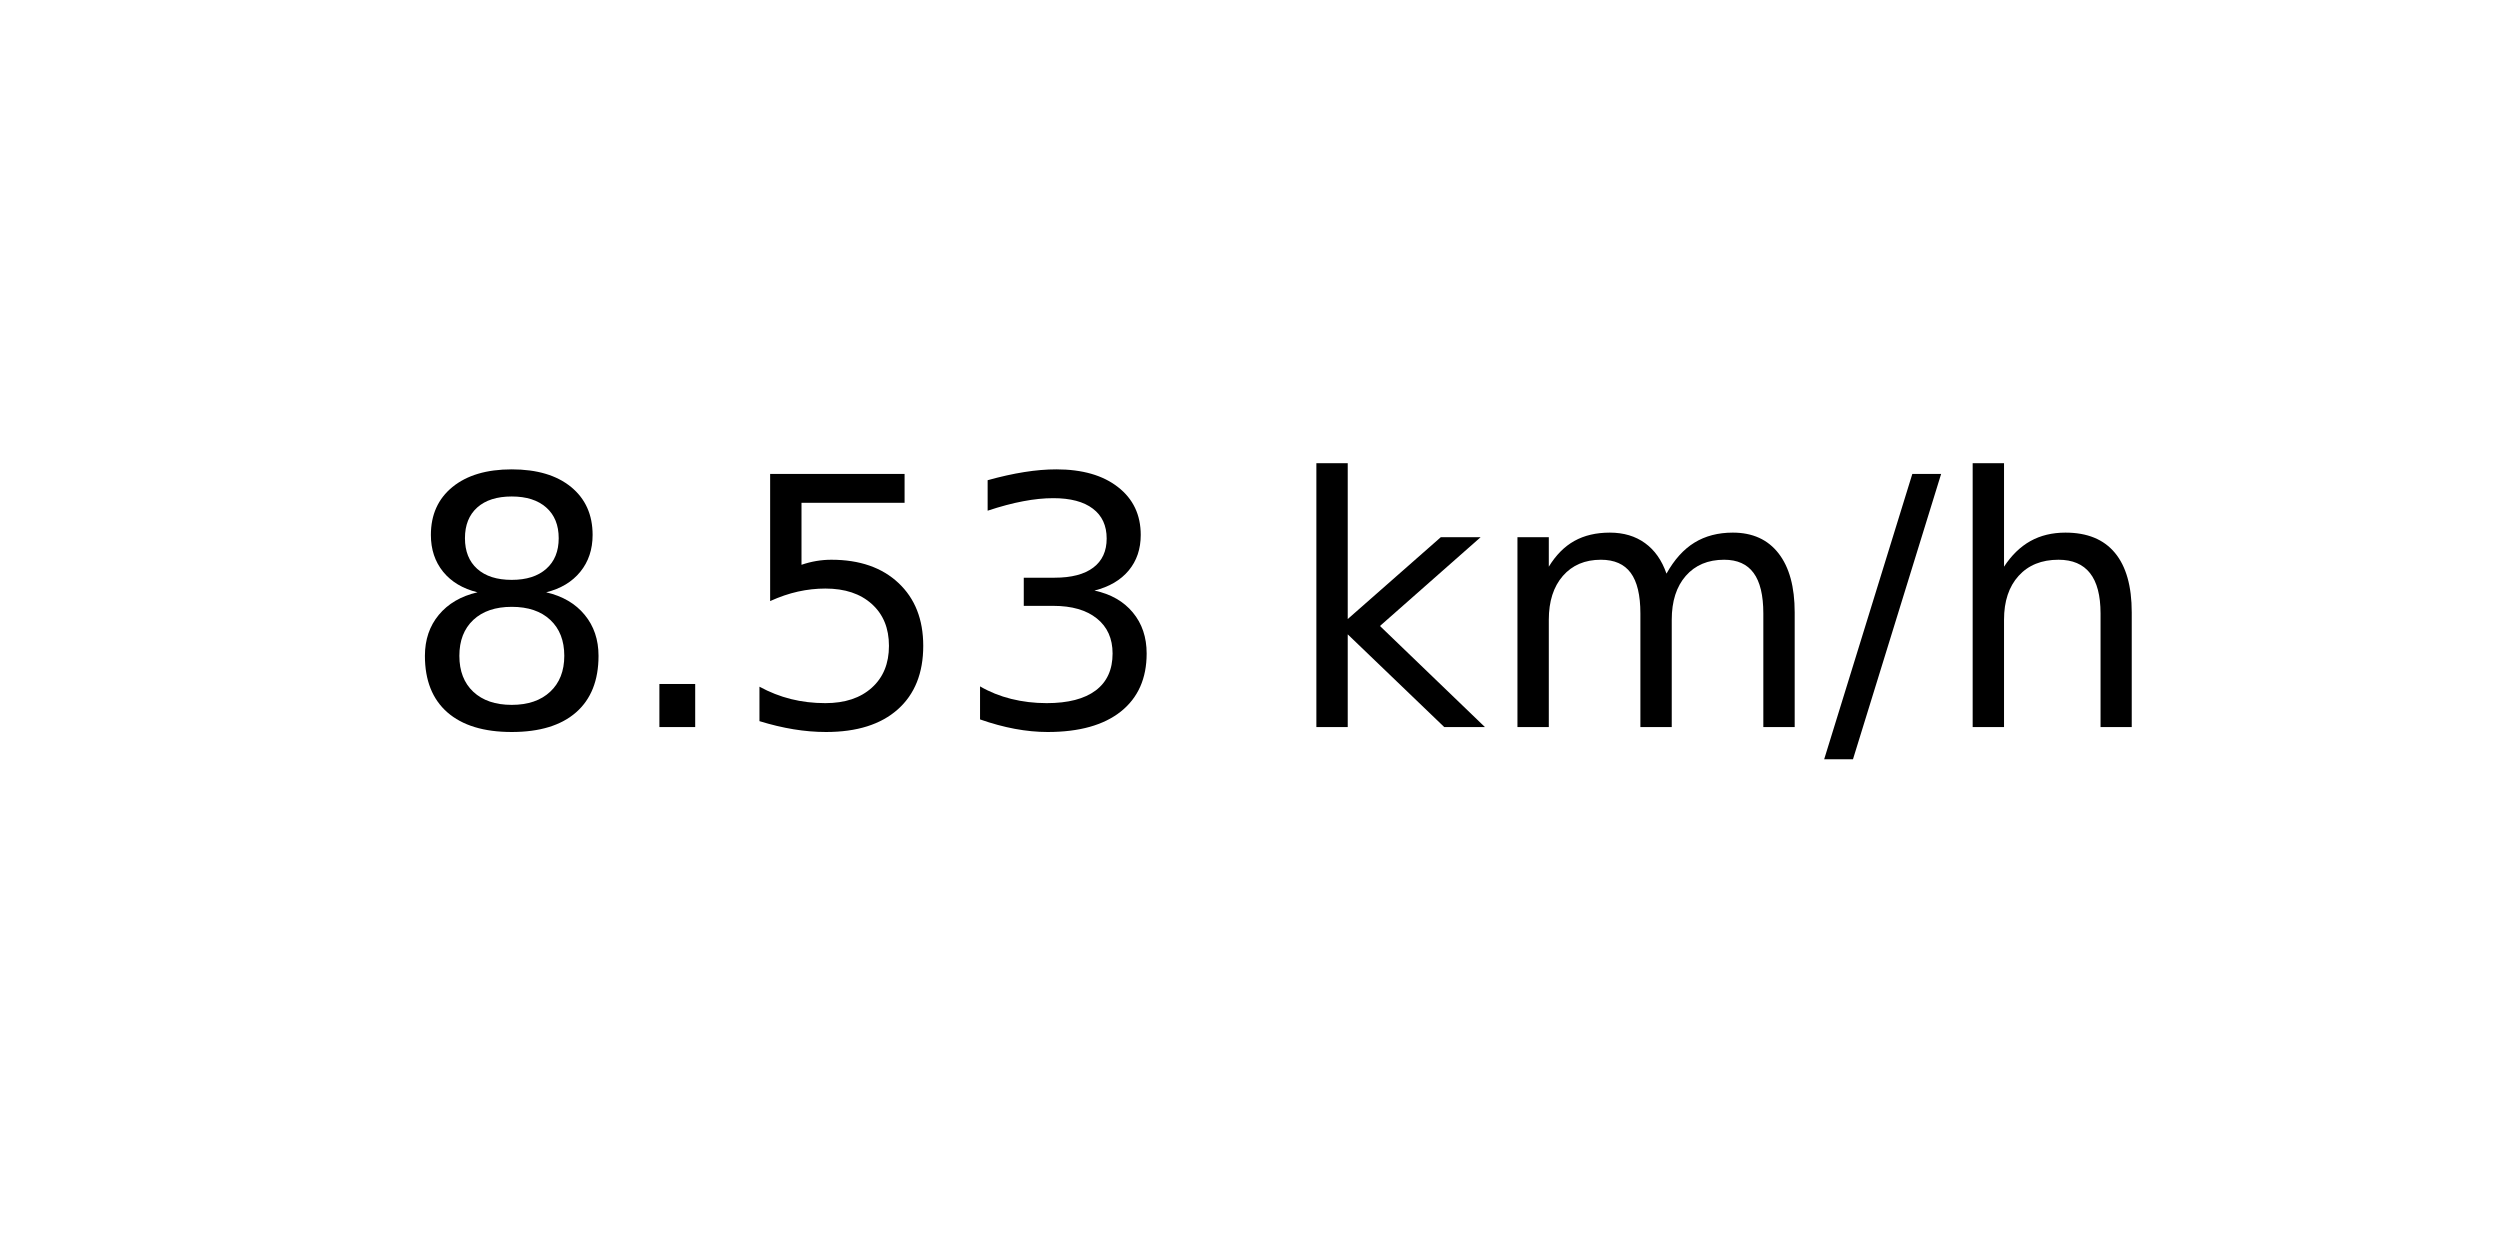
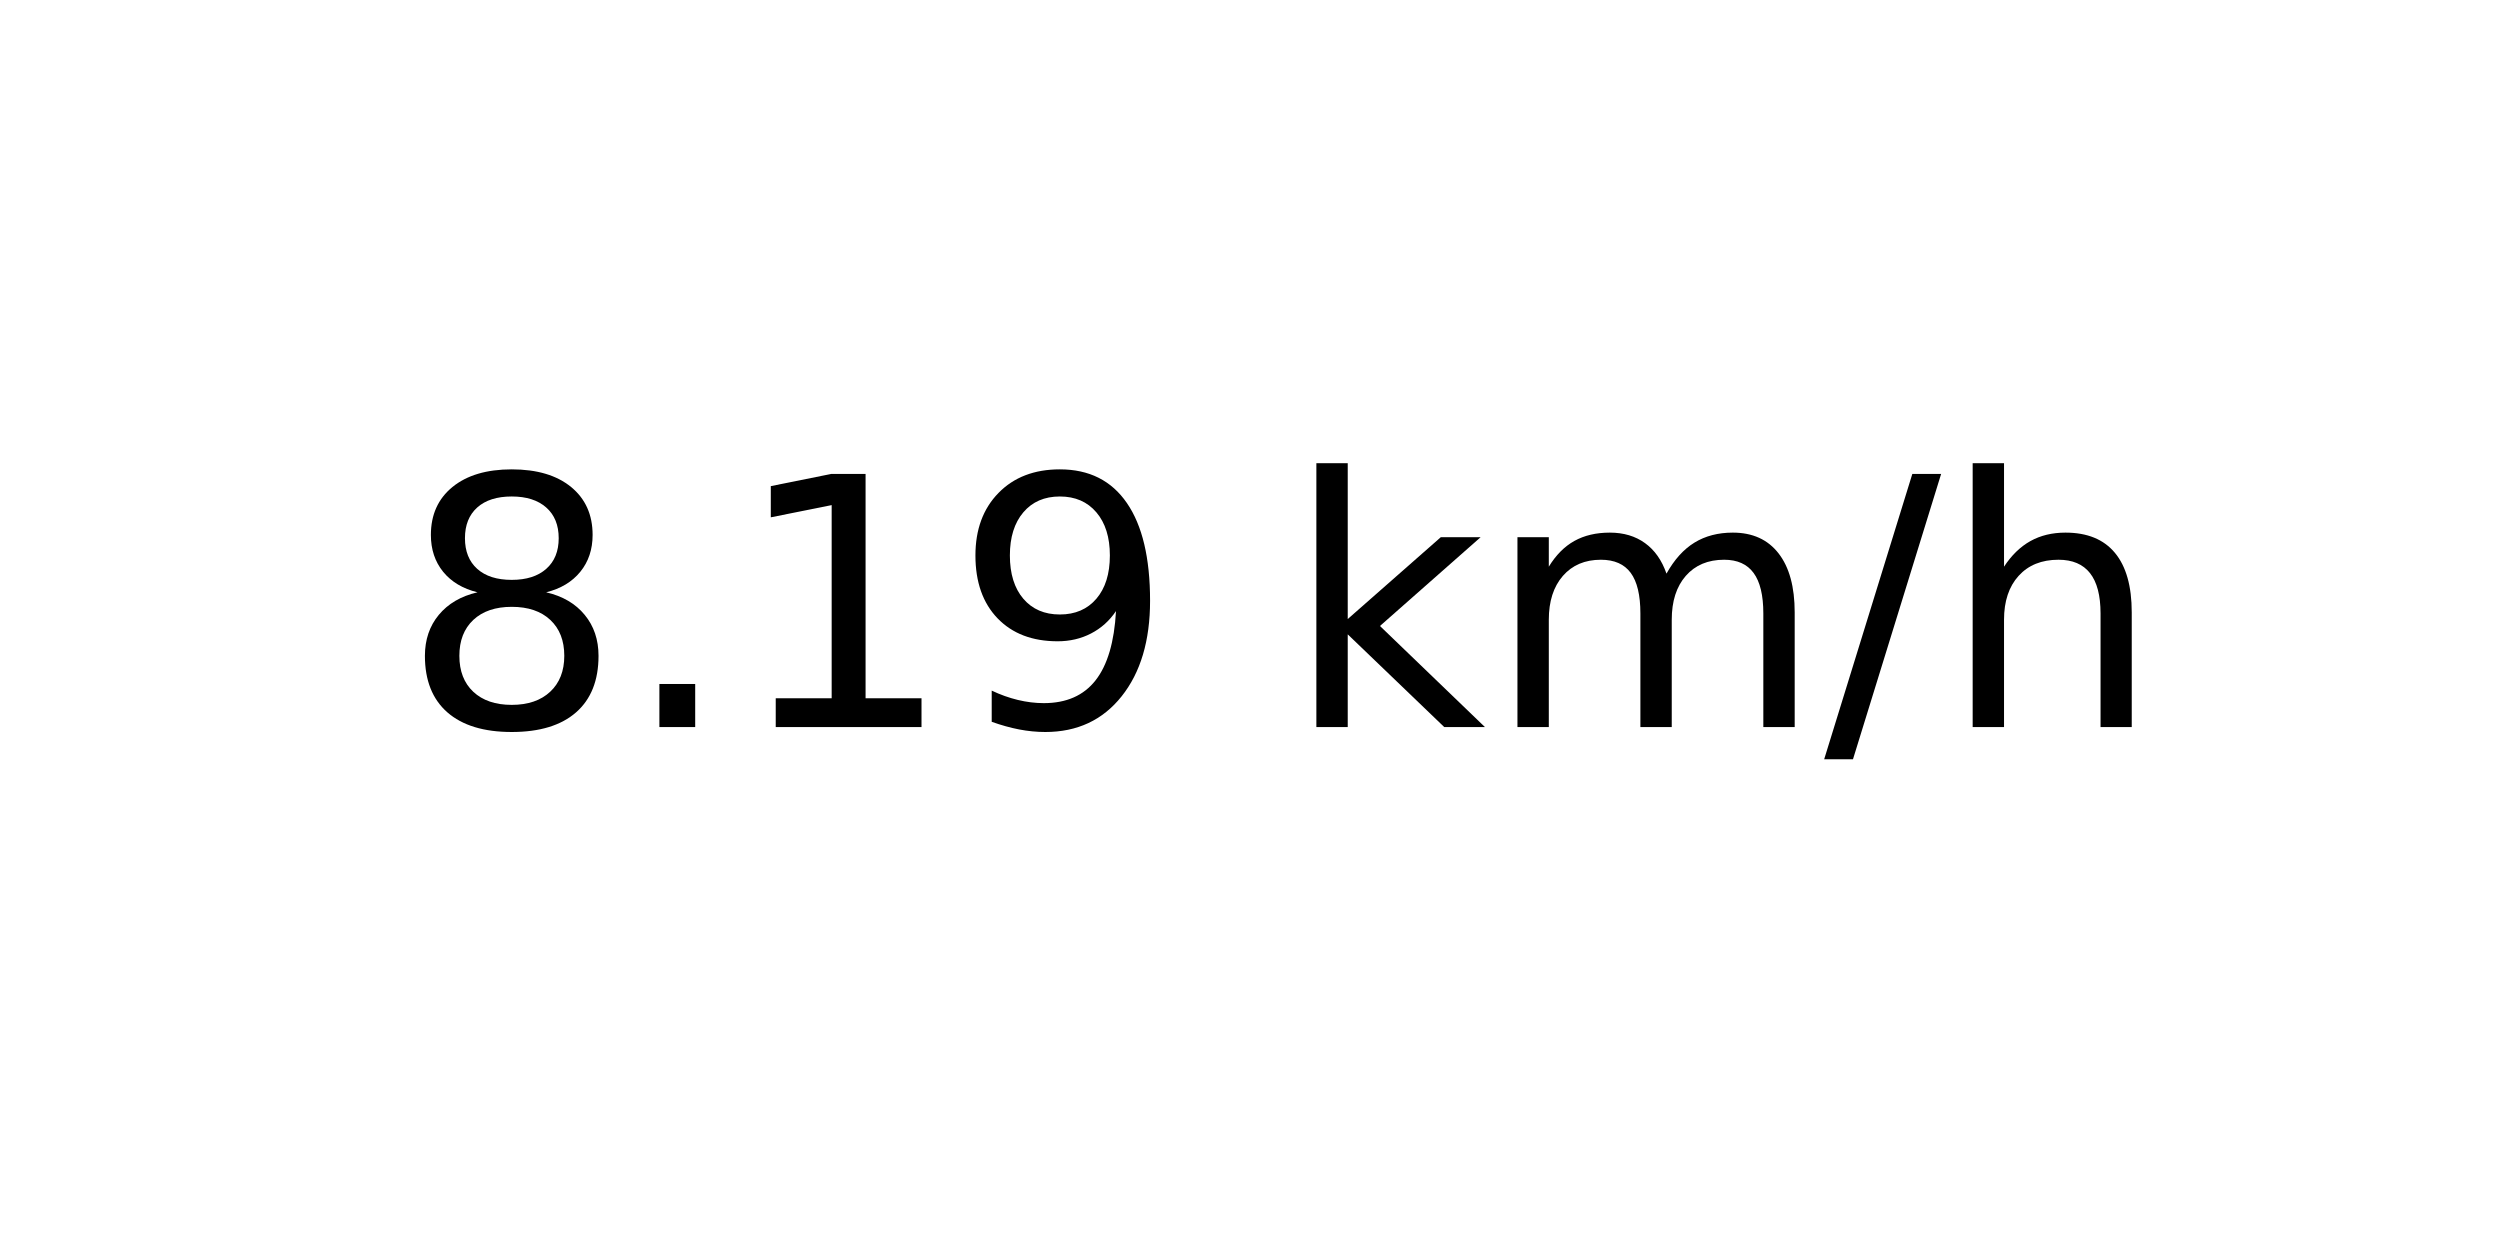
<svg xmlns="http://www.w3.org/2000/svg" xmlns:xlink="http://www.w3.org/1999/xlink" width="72pt" height="36pt" viewBox="0 0 72 36" version="1.1">
  <defs>
    <style type="text/css">*{stroke-linejoin: round; stroke-linecap: butt}</style>
  </defs>
  <g id="figure_1">
    <g id="axes_1">
      <g id="text_1">
        <g transform="translate(11.55937 20.93937) scale(0.1 -0.1)">
          <defs>
            <path id="DejaVuSans-38" d="M 2034 2216  Q 1584 2216 1326 1975  Q 1069 1734 1069 1313  Q 1069 891 1326 650  Q 1584 409 2034 409  Q 2484 409 2743 651  Q 3003 894 3003 1313  Q 3003 1734 2745 1975  Q 2488 2216 2034 2216  z M 1403 2484  Q 997 2584 770 2862  Q 544 3141 544 3541  Q 544 4100 942 4425  Q 1341 4750 2034 4750  Q 2731 4750 3128 4425  Q 3525 4100 3525 3541  Q 3525 3141 3298 2862  Q 3072 2584 2669 2484  Q 3125 2378 3379 2068  Q 3634 1759 3634 1313  Q 3634 634 3220 271  Q 2806 -91 2034 -91  Q 1263 -91 848 271  Q 434 634 434 1313  Q 434 1759 690 2068  Q 947 2378 1403 2484  z M 1172 3481  Q 1172 3119 1398 2916  Q 1625 2713 2034 2713  Q 2441 2713 2670 2916  Q 2900 3119 2900 3481  Q 2900 3844 2670 4047  Q 2441 4250 2034 4250  Q 1625 4250 1398 4047  Q 1172 3844 1172 3481  z " transform="scale(0.015625)" />
            <path id="DejaVuSans-2e" d="M 684 794  L 1344 794  L 1344 0  L 684 0  L 684 794  z " transform="scale(0.015625)" />
-             <path id="DejaVuSans-35" d="M 691 4666  L 3169 4666  L 3169 4134  L 1269 4134  L 1269 2991  Q 1406 3038 1543 3061  Q 1681 3084 1819 3084  Q 2600 3084 3056 2656  Q 3513 2228 3513 1497  Q 3513 744 3044 326  Q 2575 -91 1722 -91  Q 1428 -91 1123 -41  Q 819 9 494 109  L 494 744  Q 775 591 1075 516  Q 1375 441 1709 441  Q 2250 441 2565 725  Q 2881 1009 2881 1497  Q 2881 1984 2565 2268  Q 2250 2553 1709 2553  Q 1456 2553 1204 2497  Q 953 2441 691 2322  L 691 4666  z " transform="scale(0.015625)" />
-             <path id="DejaVuSans-33" d="M 2597 2516  Q 3050 2419 3304 2112  Q 3559 1806 3559 1356  Q 3559 666 3084 287  Q 2609 -91 1734 -91  Q 1441 -91 1130 -33  Q 819 25 488 141  L 488 750  Q 750 597 1062 519  Q 1375 441 1716 441  Q 2309 441 2620 675  Q 2931 909 2931 1356  Q 2931 1769 2642 2001  Q 2353 2234 1838 2234  L 1294 2234  L 1294 2753  L 1863 2753  Q 2328 2753 2575 2939  Q 2822 3125 2822 3475  Q 2822 3834 2567 4026  Q 2313 4219 1838 4219  Q 1578 4219 1281 4162  Q 984 4106 628 3988  L 628 4550  Q 988 4650 1302 4700  Q 1616 4750 1894 4750  Q 2613 4750 3031 4423  Q 3450 4097 3450 3541  Q 3450 3153 3228 2886  Q 3006 2619 2597 2516  z " transform="scale(0.015625)" />
+             <path id="DejaVuSans-31" d="M 794 531  L 1825 531  L 1825 4091  L 703 3866  L 703 4441  L 1819 4666  L 2450 4666  L 2450 531  L 3481 531  L 3481 0  L 794 0  L 794 531  z " transform="scale(0.015625)" />
+             <path id="DejaVuSans-39" d="M 703 97  L 703 672  Q 941 559 1184 500  Q 1428 441 1663 441  Q 2288 441 2617 861  Q 2947 1281 2994 2138  Q 2813 1869 2534 1725  Q 2256 1581 1919 1581  Q 1219 1581 811 2004  Q 403 2428 403 3163  Q 403 3881 828 4315  Q 1253 4750 1959 4750  Q 2769 4750 3195 4129  Q 3622 3509 3622 2328  Q 3622 1225 3098 567  Q 2575 -91 1691 -91  Q 1453 -91 1209 -44  Q 966 3 703 97  z M 1959 2075  Q 2384 2075 2632 2365  Q 2881 2656 2881 3163  Q 2881 3666 2632 3958  Q 2384 4250 1959 4250  Q 1534 4250 1286 3958  Q 1038 3666 1038 3163  Q 1038 2656 1286 2365  Q 1534 2075 1959 2075  z " transform="scale(0.015625)" />
            <path id="DejaVuSans-20" transform="scale(0.015625)" />
            <path id="DejaVuSans-6b" d="M 581 4863  L 1159 4863  L 1159 1991  L 2875 3500  L 3609 3500  L 1753 1863  L 3688 0  L 2938 0  L 1159 1709  L 1159 0  L 581 0  L 581 4863  z " transform="scale(0.015625)" />
            <path id="DejaVuSans-6d" d="M 3328 2828  Q 3544 3216 3844 3400  Q 4144 3584 4550 3584  Q 5097 3584 5394 3201  Q 5691 2819 5691 2113  L 5691 0  L 5113 0  L 5113 2094  Q 5113 2597 4934 2840  Q 4756 3084 4391 3084  Q 3944 3084 3684 2787  Q 3425 2491 3425 1978  L 3425 0  L 2847 0  L 2847 2094  Q 2847 2600 2669 2842  Q 2491 3084 2119 3084  Q 1678 3084 1418 2786  Q 1159 2488 1159 1978  L 1159 0  L 581 0  L 581 3500  L 1159 3500  L 1159 2956  Q 1356 3278 1631 3431  Q 1906 3584 2284 3584  Q 2666 3584 2933 3390  Q 3200 3197 3328 2828  z " transform="scale(0.015625)" />
            <path id="DejaVuSans-2f" d="M 1625 4666  L 2156 4666  L 531 -594  L 0 -594  L 1625 4666  z " transform="scale(0.015625)" />
            <path id="DejaVuSans-68" d="M 3513 2113  L 3513 0  L 2938 0  L 2938 2094  Q 2938 2591 2744 2837  Q 2550 3084 2163 3084  Q 1697 3084 1428 2787  Q 1159 2491 1159 1978  L 1159 0  L 581 0  L 581 4863  L 1159 4863  L 1159 2956  Q 1366 3272 1645 3428  Q 1925 3584 2291 3584  Q 2894 3584 3203 3211  Q 3513 2838 3513 2113  z " transform="scale(0.015625)" />
          </defs>
          <use xlink:href="#DejaVuSans-38" />
          <use xlink:href="#DejaVuSans-2e" x="63.623" />
-           <use xlink:href="#DejaVuSans-35" x="95.41" />
-           <use xlink:href="#DejaVuSans-33" x="159.033" />
+           <use xlink:href="#DejaVuSans-31" x="95.41" />
+           <use xlink:href="#DejaVuSans-39" x="159.033" />
          <use xlink:href="#DejaVuSans-20" x="222.656" />
          <use xlink:href="#DejaVuSans-6b" x="254.443" />
          <use xlink:href="#DejaVuSans-6d" x="312.354" />
          <use xlink:href="#DejaVuSans-2f" x="409.766" />
          <use xlink:href="#DejaVuSans-68" x="443.457" />
        </g>
      </g>
    </g>
  </g>
</svg>
